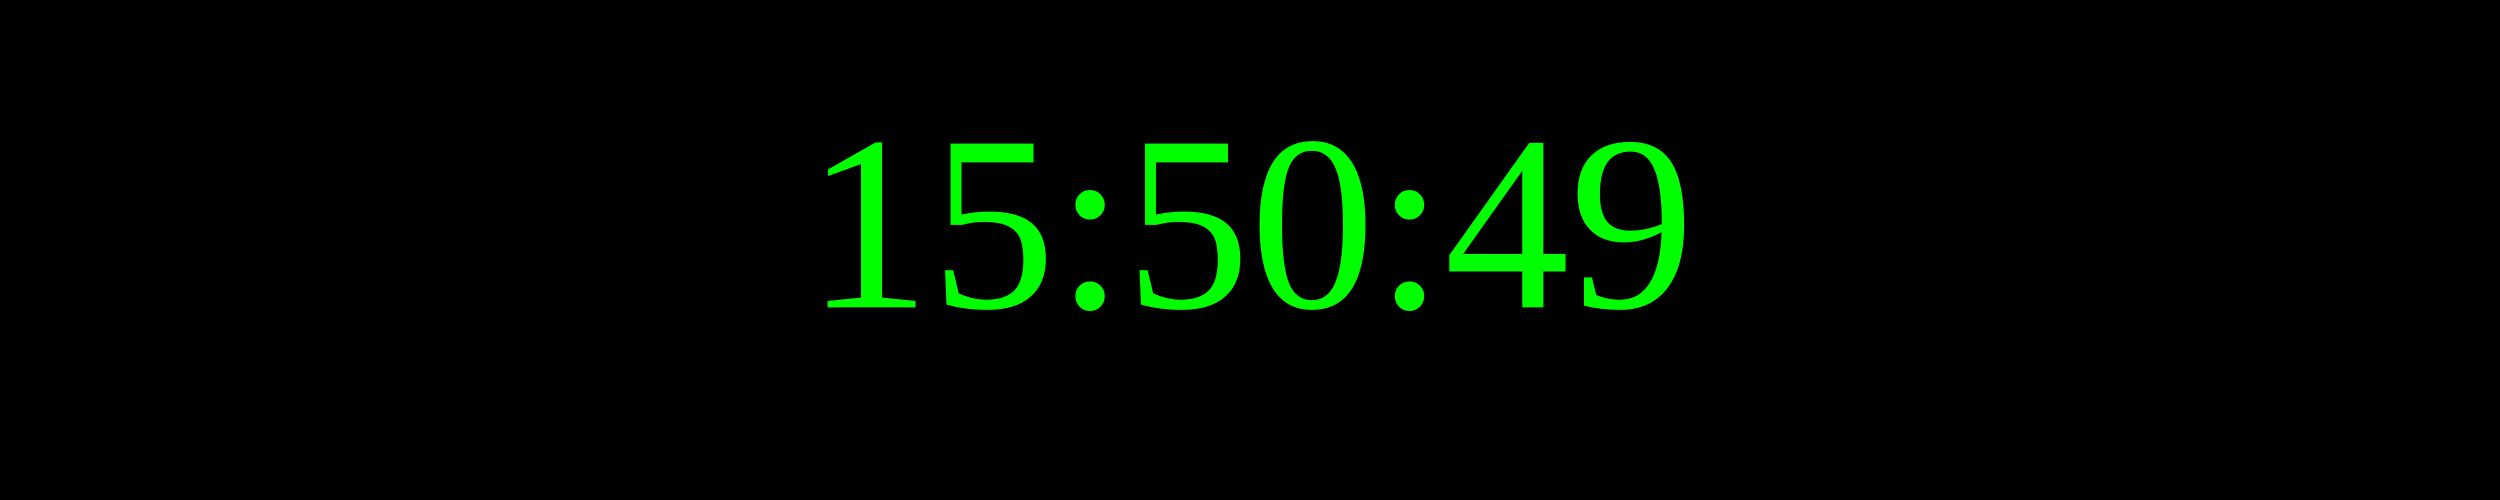
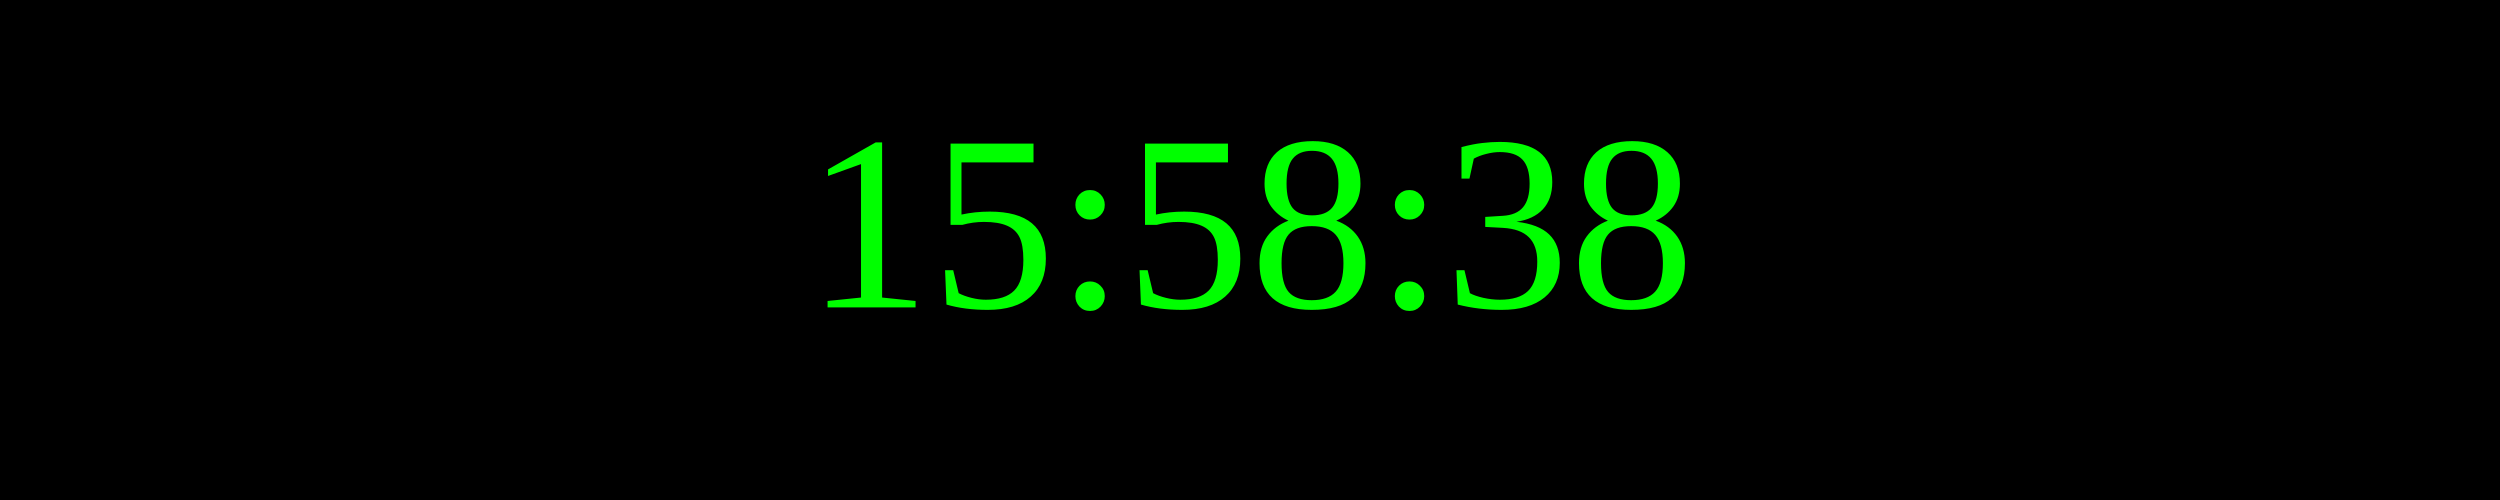
<svg xmlns="http://www.w3.org/2000/svg" width="250" height="50">
  <rect width="100%" height="100%" fill="black" />
  <text x="50%" y="50%" font-size="25" fill="lime" text-anchor="middle" dominant-baseline="middle">
- 15:50:49
+ 15:58:38
</text>
</svg>
